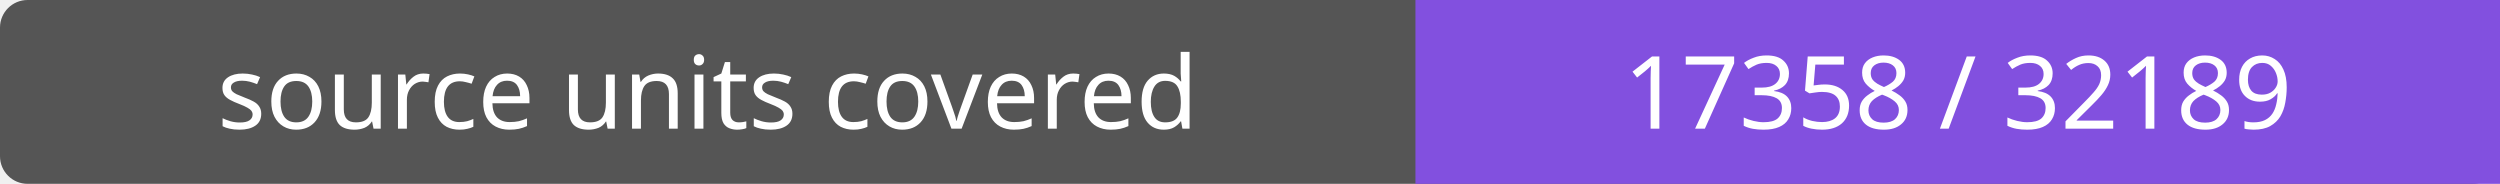
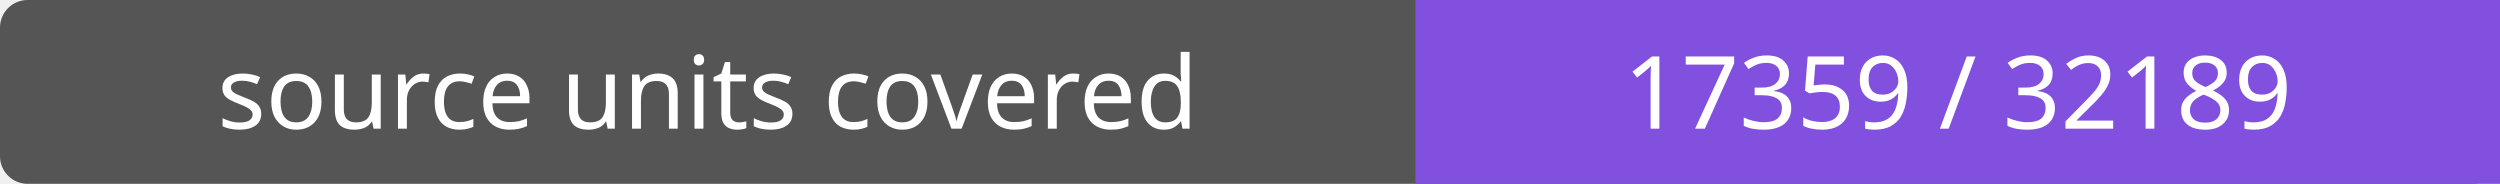
- <svg xmlns="http://www.w3.org/2000/svg" width="272" height="20" role="img" aria-label="source units covered: 17358 / 32189">
+ <svg xmlns="http://www.w3.org/2000/svg" width="272" height="20" role="img" aria-label="source units covered: 17359 / 32189">
  <rect width="272" height="20" rx="3" fill="#555" />
  <path fill="#8250df" d="M154 0h118v20H154z" />
  <g fill="#fff" text-anchor="middle" font-family="Verdana,sans-serif" font-size="11">
    <text x="77.0" y="14">source units covered</text>
-     <text x="213.0" y="14">17358 / 32189</text>
+     <text x="213.0" y="14">17359 / 32189</text>
  </g>
</svg>
